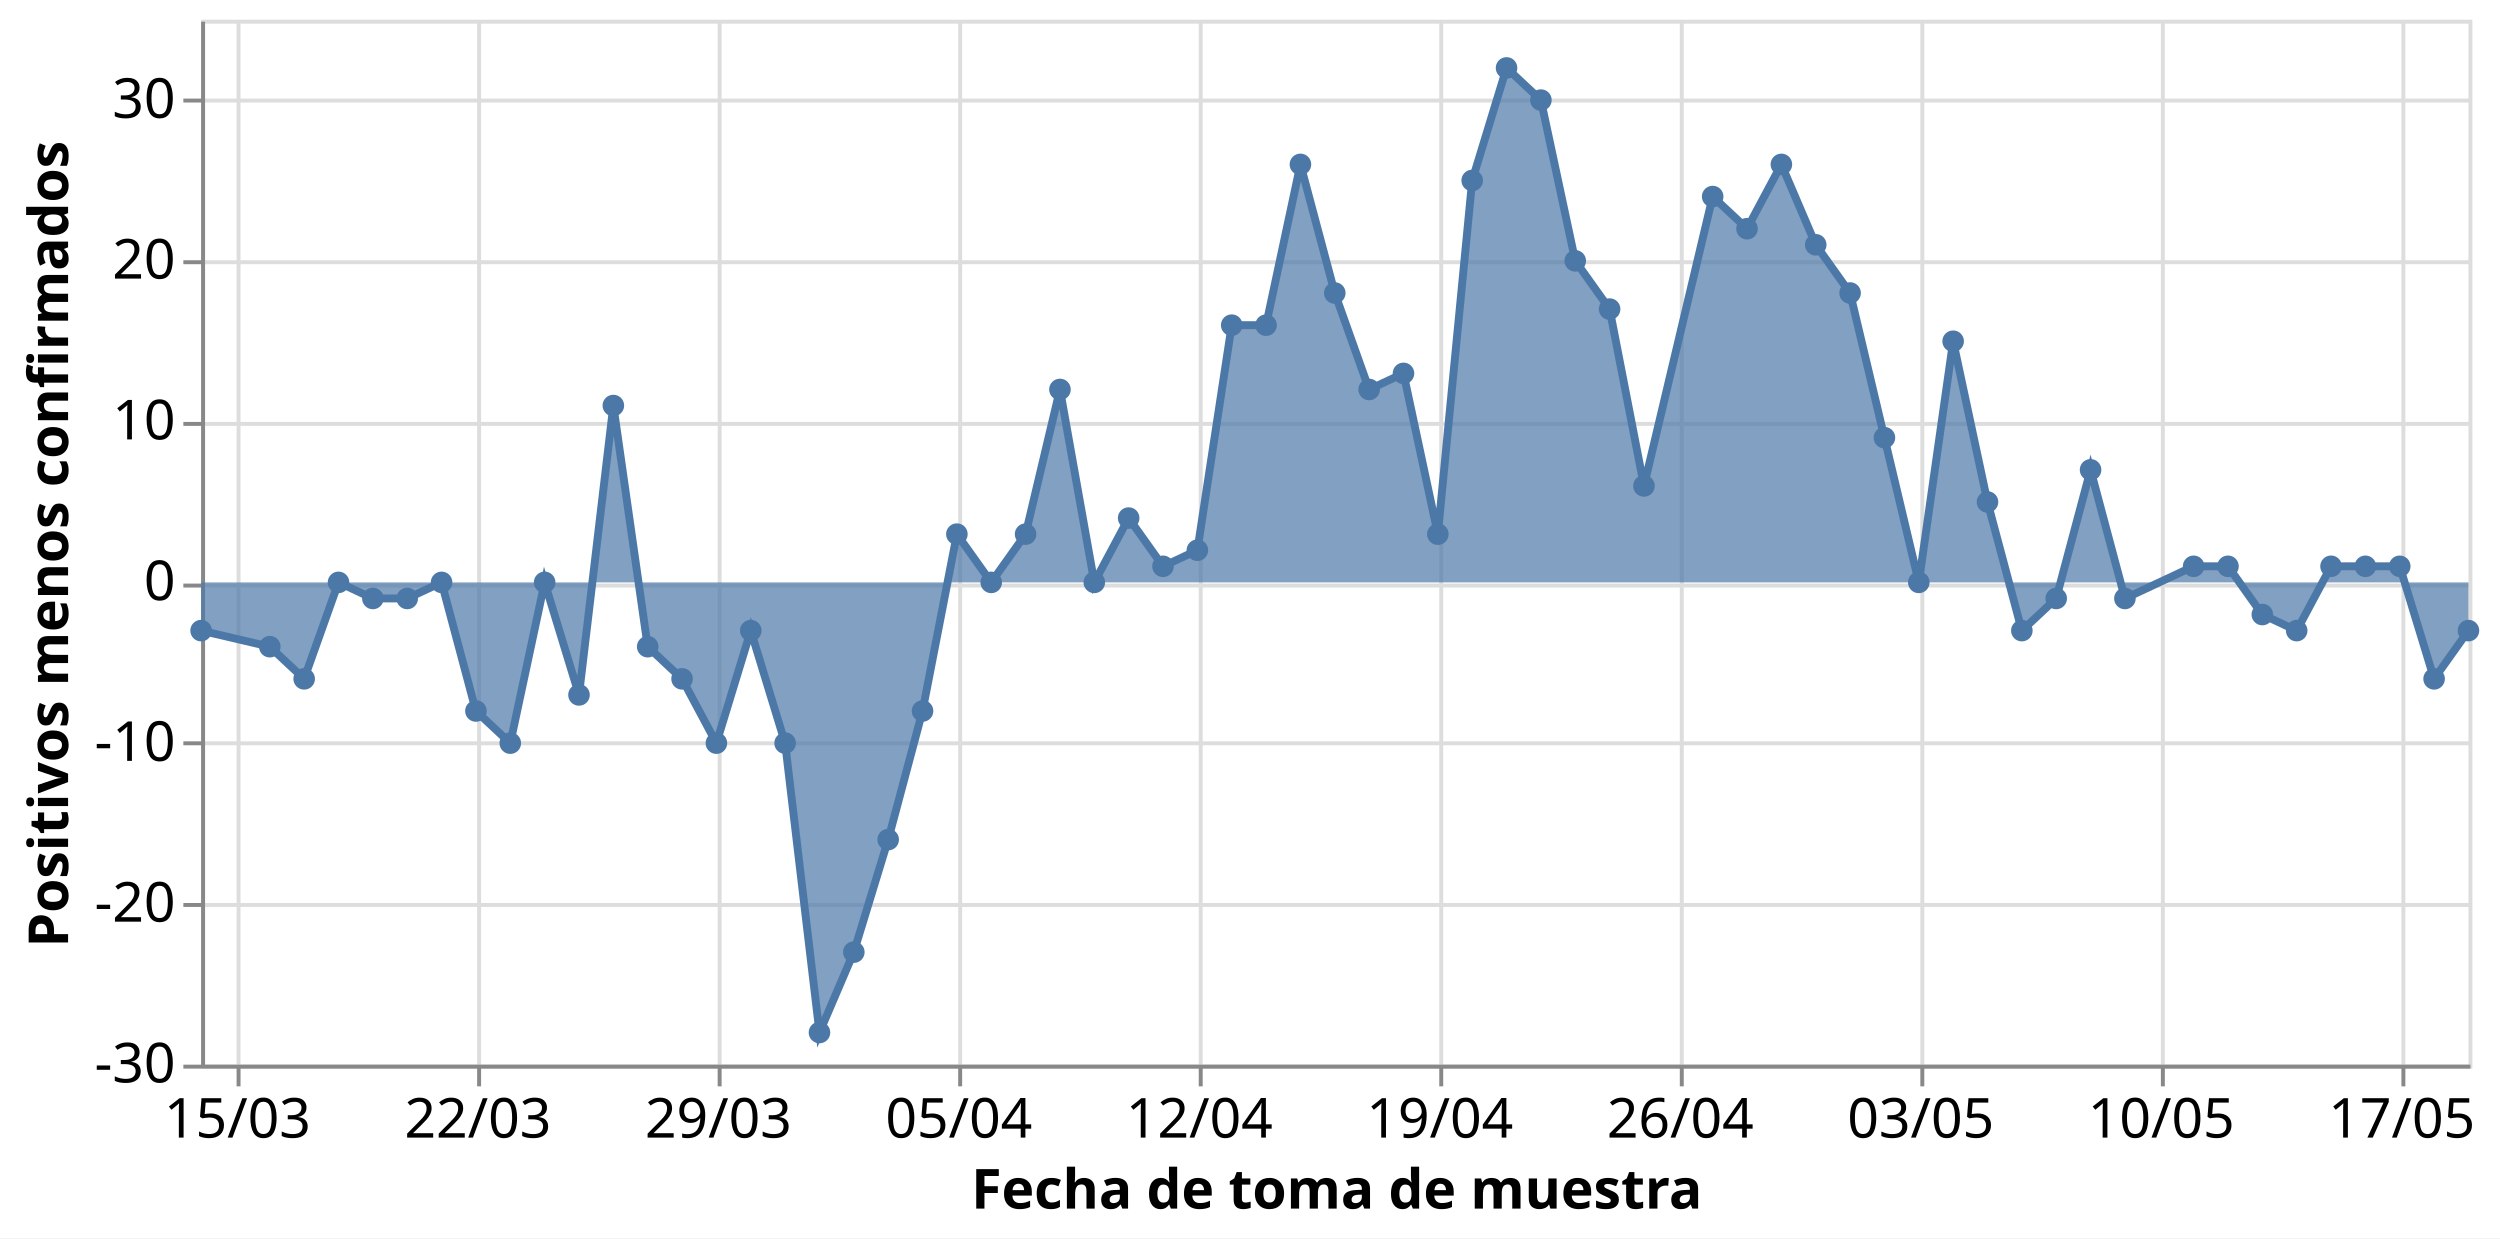
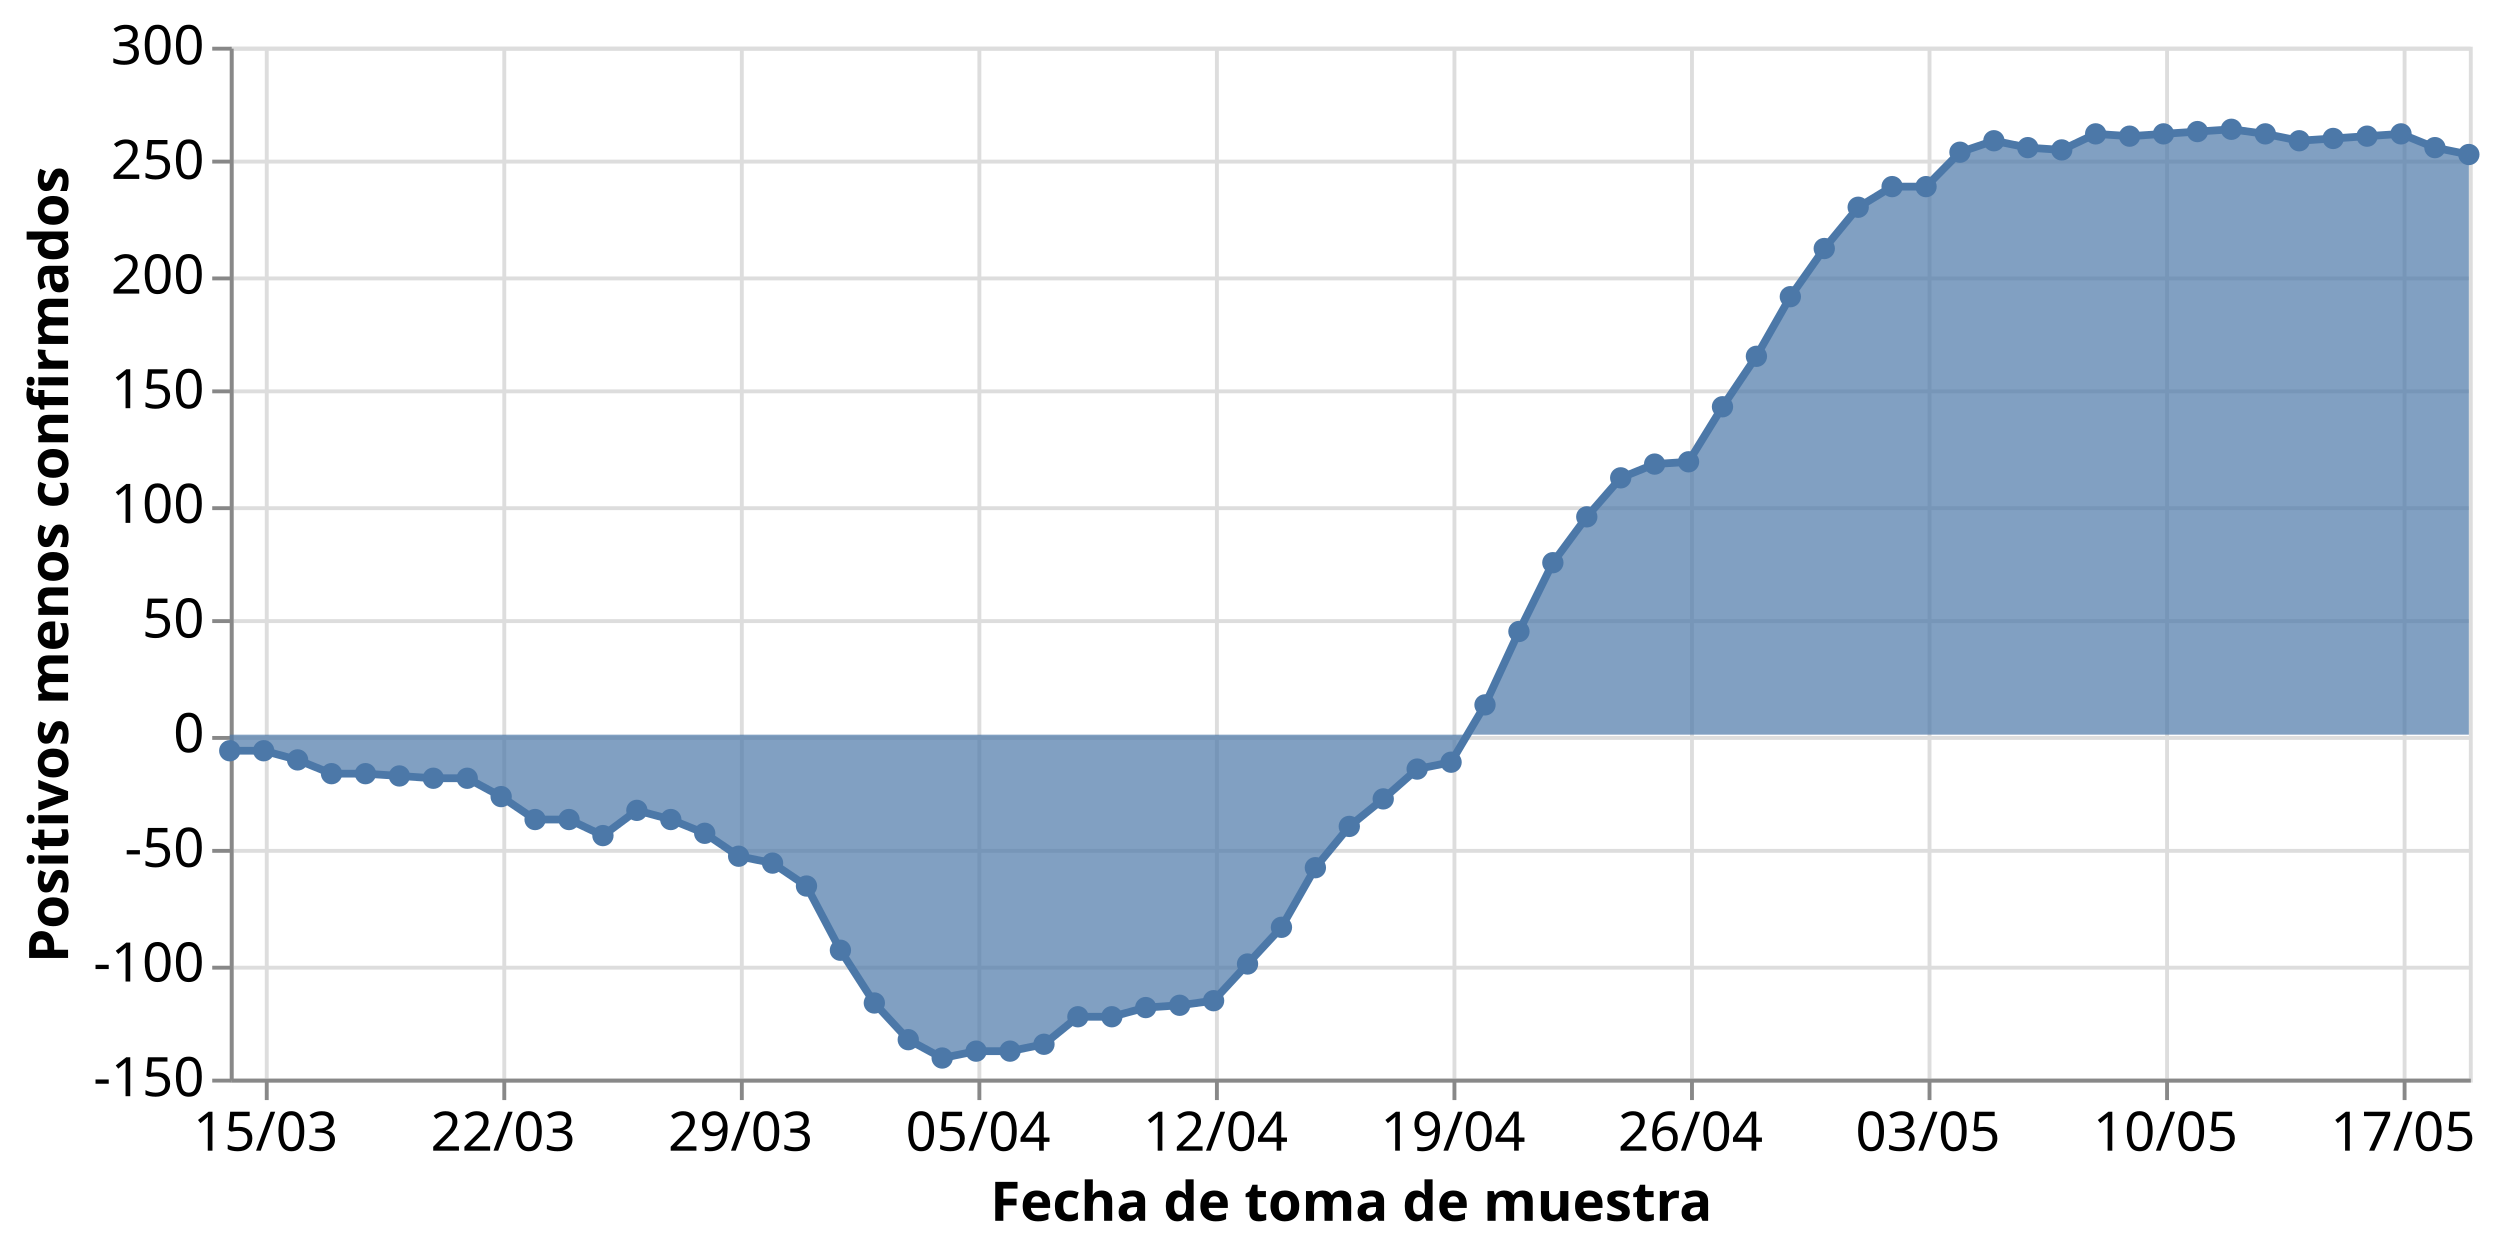
- <svg xmlns="http://www.w3.org/2000/svg" class="marks" width="634" height="314" viewBox="0 0 634 314" version="1.1">
-   <rect width="634" height="314" style="fill: white;" />
-   <g transform="translate(51,5)">
+ <svg xmlns="http://www.w3.org/2000/svg" class="marks" width="642" height="321" viewBox="0 0 642 321" version="1.1">
+   <rect width="642" height="321" style="fill: white;" />
+   <g transform="translate(59,12)">
    <g class="mark-group role-frame root">
      <g transform="translate(0,0)">
        <path class="background" d="M0.5,0.5h575v265h-575Z" style="fill: none; stroke: #ddd;" />
        <g>
          <g class="mark-group role-axis">
            <g transform="translate(0.5,265.5)">
              <path class="background" d="M0,0h0v0h0Z" style="pointer-events: none; fill: none;" />
              <g>
                <g class="mark-rule role-axis-grid" style="pointer-events: none;">
                  <line transform="translate(9,-265)" x2="0" y2="265" style="fill: none; stroke: #ddd; stroke-width: 1; opacity: 1;" />
                  <line transform="translate(70,-265)" x2="0" y2="265" style="fill: none; stroke: #ddd; stroke-width: 1; opacity: 1;" />
                  <line transform="translate(131,-265)" x2="0" y2="265" style="fill: none; stroke: #ddd; stroke-width: 1; opacity: 1;" />
                  <line transform="translate(192,-265)" x2="0" y2="265" style="fill: none; stroke: #ddd; stroke-width: 1; opacity: 1;" />
                  <line transform="translate(253,-265)" x2="0" y2="265" style="fill: none; stroke: #ddd; stroke-width: 1; opacity: 1;" />
                  <line transform="translate(314,-265)" x2="0" y2="265" style="fill: none; stroke: #ddd; stroke-width: 1; opacity: 1;" />
                  <line transform="translate(375,-265)" x2="0" y2="265" style="fill: none; stroke: #ddd; stroke-width: 1; opacity: 1;" />
                  <line transform="translate(436,-265)" x2="0" y2="265" style="fill: none; stroke: #ddd; stroke-width: 1; opacity: 1;" />
                  <line transform="translate(497,-265)" x2="0" y2="265" style="fill: none; stroke: #ddd; stroke-width: 1; opacity: 1;" />
                  <line transform="translate(558,-265)" x2="0" y2="265" style="fill: none; stroke: #ddd; stroke-width: 1; opacity: 1;" />
                </g>
              </g>
              <path class="foreground" d="" style="pointer-events: none; display: none; fill: none;" />
            </g>
          </g>
          <g class="mark-group role-axis">
            <g transform="translate(0.5,0.5)">
              <path class="background" d="M0,0h0v0h0Z" style="pointer-events: none; fill: none;" />
              <g>
                <g class="mark-rule role-axis-grid" style="pointer-events: none;">
                  <line transform="translate(0,265)" x2="575" y2="0" style="fill: none; stroke: #ddd; stroke-width: 1; opacity: 1;" />
-                   <line transform="translate(0,224)" x2="575" y2="0" style="fill: none; stroke: #ddd; stroke-width: 1; opacity: 1;" />
-                   <line transform="translate(0,183)" x2="575" y2="0" style="fill: none; stroke: #ddd; stroke-width: 1; opacity: 1;" />
-                   <line transform="translate(0,143)" x2="575" y2="0" style="fill: none; stroke: #ddd; stroke-width: 1; opacity: 1;" />
-                   <line transform="translate(0,102)" x2="575" y2="0" style="fill: none; stroke: #ddd; stroke-width: 1; opacity: 1;" />
-                   <line transform="translate(0,61)" x2="575" y2="0" style="fill: none; stroke: #ddd; stroke-width: 1; opacity: 1;" />
-                   <line transform="translate(0,20)" x2="575" y2="0" style="fill: none; stroke: #ddd; stroke-width: 1; opacity: 1;" />
+                   <line transform="translate(0,236)" x2="575" y2="0" style="fill: none; stroke: #ddd; stroke-width: 1; opacity: 1;" />
+                   <line transform="translate(0,206)" x2="575" y2="0" style="fill: none; stroke: #ddd; stroke-width: 1; opacity: 1;" />
+                   <line transform="translate(0,177)" x2="575" y2="0" style="fill: none; stroke: #ddd; stroke-width: 1; opacity: 1;" />
+                   <line transform="translate(0,147)" x2="575" y2="0" style="fill: none; stroke: #ddd; stroke-width: 1; opacity: 1;" />
+                   <line transform="translate(0,118)" x2="575" y2="0" style="fill: none; stroke: #ddd; stroke-width: 1; opacity: 1;" />
+                   <line transform="translate(0,88)" x2="575" y2="0" style="fill: none; stroke: #ddd; stroke-width: 1; opacity: 1;" />
+                   <line transform="translate(0,59)" x2="575" y2="0" style="fill: none; stroke: #ddd; stroke-width: 1; opacity: 1;" />
+                   <line transform="translate(0,29)" x2="575" y2="0" style="fill: none; stroke: #ddd; stroke-width: 1; opacity: 1;" />
+                   <line transform="translate(0,0)" x2="575" y2="0" style="fill: none; stroke: #ddd; stroke-width: 1; opacity: 1;" />
                </g>
              </g>
              <path class="foreground" d="" style="pointer-events: none; display: none; fill: none;" />
            </g>
          </g>
          <g class="mark-group role-axis">
            <g transform="translate(0.5,265.5)">
              <path class="background" d="M0,0h0v0h0Z" style="pointer-events: none; fill: none;" />
              <g>
                <g class="mark-rule role-axis-tick" style="pointer-events: none;">
                  <line transform="translate(9,0)" x2="0" y2="5" style="fill: none; stroke: #888; stroke-width: 1; opacity: 1;" />
                  <line transform="translate(70,0)" x2="0" y2="5" style="fill: none; stroke: #888; stroke-width: 1; opacity: 1;" />
                  <line transform="translate(131,0)" x2="0" y2="5" style="fill: none; stroke: #888; stroke-width: 1; opacity: 1;" />
                  <line transform="translate(192,0)" x2="0" y2="5" style="fill: none; stroke: #888; stroke-width: 1; opacity: 1;" />
                  <line transform="translate(253,0)" x2="0" y2="5" style="fill: none; stroke: #888; stroke-width: 1; opacity: 1;" />
                  <line transform="translate(314,0)" x2="0" y2="5" style="fill: none; stroke: #888; stroke-width: 1; opacity: 1;" />
                  <line transform="translate(375,0)" x2="0" y2="5" style="fill: none; stroke: #888; stroke-width: 1; opacity: 1;" />
                  <line transform="translate(436,0)" x2="0" y2="5" style="fill: none; stroke: #888; stroke-width: 1; opacity: 1;" />
                  <line transform="translate(497,0)" x2="0" y2="5" style="fill: none; stroke: #888; stroke-width: 1; opacity: 1;" />
                  <line transform="translate(558,0)" x2="0" y2="5" style="fill: none; stroke: #888; stroke-width: 1; opacity: 1;" />
                </g>
                <g class="mark-text role-axis-label" style="pointer-events: none;">
                  <text text-anchor="middle" transform="translate(8.712121,18)" style="font-family: sans-serif; font-size: 14px; fill: #000; opacity: 1;">15/03</text>
                  <text text-anchor="middle" transform="translate(69.69697,18)" style="font-family: sans-serif; font-size: 14px; fill: #000; opacity: 1;">22/03</text>
                  <text text-anchor="middle" transform="translate(130.6818,18)" style="font-family: sans-serif; font-size: 14px; fill: #000; opacity: 1;">29/03</text>
                  <text text-anchor="middle" transform="translate(191.6667,18)" style="font-family: sans-serif; font-size: 14px; fill: #000; opacity: 1;">05/04</text>
                  <text text-anchor="middle" transform="translate(252.6515,18)" style="font-family: sans-serif; font-size: 14px; fill: #000; opacity: 1;">12/04</text>
                  <text text-anchor="middle" transform="translate(313.6364,18)" style="font-family: sans-serif; font-size: 14px; fill: #000; opacity: 1;">19/04</text>
                  <text text-anchor="middle" transform="translate(374.6212,18)" style="font-family: sans-serif; font-size: 14px; fill: #000; opacity: 1;">26/04</text>
                  <text text-anchor="middle" transform="translate(435.6061,18)" style="font-family: sans-serif; font-size: 14px; fill: #000; opacity: 1;">03/05</text>
                  <text text-anchor="middle" transform="translate(496.5909,18)" style="font-family: sans-serif; font-size: 14px; fill: #000; opacity: 1;">10/05</text>
                  <text text-anchor="middle" transform="translate(557.5758,18)" style="font-family: sans-serif; font-size: 14px; fill: #000; opacity: 1;">17/05</text>
                </g>
                <g class="mark-rule role-axis-domain" style="pointer-events: none;">
                  <line transform="translate(0,0)" x2="575" y2="0" style="fill: none; stroke: #888; stroke-width: 1; opacity: 1;" />
                </g>
                <g class="mark-text role-axis-title" style="pointer-events: none;">
                  <text text-anchor="middle" transform="translate(287.5,36)" style="font-family: sans-serif; font-size: 14px; font-weight: bold; fill: #000; opacity: 1;">Fecha de toma de muestra</text>
                </g>
              </g>
              <path class="foreground" d="" style="pointer-events: none; display: none; fill: none;" />
            </g>
          </g>
          <g class="mark-group role-axis">
            <g transform="translate(0.5,0.5)">
              <path class="background" d="M0,0h0v0h0Z" style="pointer-events: none; fill: none;" />
              <g>
                <g class="mark-rule role-axis-tick" style="pointer-events: none;">
                  <line transform="translate(0,265)" x2="-5" y2="0" style="fill: none; stroke: #888; stroke-width: 1; opacity: 1;" />
-                   <line transform="translate(0,224)" x2="-5" y2="0" style="fill: none; stroke: #888; stroke-width: 1; opacity: 1;" />
-                   <line transform="translate(0,183)" x2="-5" y2="0" style="fill: none; stroke: #888; stroke-width: 1; opacity: 1;" />
-                   <line transform="translate(0,143)" x2="-5" y2="0" style="fill: none; stroke: #888; stroke-width: 1; opacity: 1;" />
-                   <line transform="translate(0,102)" x2="-5" y2="0" style="fill: none; stroke: #888; stroke-width: 1; opacity: 1;" />
-                   <line transform="translate(0,61)" x2="-5" y2="0" style="fill: none; stroke: #888; stroke-width: 1; opacity: 1;" />
-                   <line transform="translate(0,20)" x2="-5" y2="0" style="fill: none; stroke: #888; stroke-width: 1; opacity: 1;" />
+                   <line transform="translate(0,236)" x2="-5" y2="0" style="fill: none; stroke: #888; stroke-width: 1; opacity: 1;" />
+                   <line transform="translate(0,206)" x2="-5" y2="0" style="fill: none; stroke: #888; stroke-width: 1; opacity: 1;" />
+                   <line transform="translate(0,177)" x2="-5" y2="0" style="fill: none; stroke: #888; stroke-width: 1; opacity: 1;" />
+                   <line transform="translate(0,147)" x2="-5" y2="0" style="fill: none; stroke: #888; stroke-width: 1; opacity: 1;" />
+                   <line transform="translate(0,118)" x2="-5" y2="0" style="fill: none; stroke: #888; stroke-width: 1; opacity: 1;" />
+                   <line transform="translate(0,88)" x2="-5" y2="0" style="fill: none; stroke: #888; stroke-width: 1; opacity: 1;" />
+                   <line transform="translate(0,59)" x2="-5" y2="0" style="fill: none; stroke: #888; stroke-width: 1; opacity: 1;" />
+                   <line transform="translate(0,29)" x2="-5" y2="0" style="fill: none; stroke: #888; stroke-width: 1; opacity: 1;" />
+                   <line transform="translate(0,0)" x2="-5" y2="0" style="fill: none; stroke: #888; stroke-width: 1; opacity: 1;" />
                </g>
                <g class="mark-text role-axis-label" style="pointer-events: none;">
-                   <text text-anchor="end" transform="translate(-7,269)" style="font-family: sans-serif; font-size: 14px; fill: #000; opacity: 1;">-30</text>
-                   <text text-anchor="end" transform="translate(-7,228.2308)" style="font-family: sans-serif; font-size: 14px; fill: #000; opacity: 1;">-20</text>
-                   <text text-anchor="end" transform="translate(-7,187.4615)" style="font-family: sans-serif; font-size: 14px; fill: #000; opacity: 1;">-10</text>
-                   <text text-anchor="end" transform="translate(-7,146.6923)" style="font-family: sans-serif; font-size: 14px; fill: #000; opacity: 1;">0</text>
-                   <text text-anchor="end" transform="translate(-7,105.9231)" style="font-family: sans-serif; font-size: 14px; fill: #000; opacity: 1;">10</text>
-                   <text text-anchor="end" transform="translate(-7,65.15385)" style="font-family: sans-serif; font-size: 14px; fill: #000; opacity: 1;">20</text>
-                   <text text-anchor="end" transform="translate(-7,24.38462)" style="font-family: sans-serif; font-size: 14px; fill: #000; opacity: 1;">30</text>
+                   <text text-anchor="end" transform="translate(-7,269)" style="font-family: sans-serif; font-size: 14px; fill: #000; opacity: 1;">-150</text>
+                   <text text-anchor="end" transform="translate(-7,239.5556)" style="font-family: sans-serif; font-size: 14px; fill: #000; opacity: 1;">-100</text>
+                   <text text-anchor="end" transform="translate(-7,210.1111)" style="font-family: sans-serif; font-size: 14px; fill: #000; opacity: 1;">-50</text>
+                   <text text-anchor="end" transform="translate(-7,180.6667)" style="font-family: sans-serif; font-size: 14px; fill: #000; opacity: 1;">0</text>
+                   <text text-anchor="end" transform="translate(-7,151.2222)" style="font-family: sans-serif; font-size: 14px; fill: #000; opacity: 1;">50</text>
+                   <text text-anchor="end" transform="translate(-7,121.7778)" style="font-family: sans-serif; font-size: 14px; fill: #000; opacity: 1;">100</text>
+                   <text text-anchor="end" transform="translate(-7,92.33333)" style="font-family: sans-serif; font-size: 14px; fill: #000; opacity: 1;">150</text>
+                   <text text-anchor="end" transform="translate(-7,62.88889)" style="font-family: sans-serif; font-size: 14px; fill: #000; opacity: 1;">200</text>
+                   <text text-anchor="end" transform="translate(-7,33.44444)" style="font-family: sans-serif; font-size: 14px; fill: #000; opacity: 1;">250</text>
+                   <text text-anchor="end" transform="translate(-7,4)" style="font-family: sans-serif; font-size: 14px; fill: #000; opacity: 1;">300</text>
                </g>
                <g class="mark-rule role-axis-domain" style="pointer-events: none;">
                  <line transform="translate(0,265)" x2="0" y2="-265" style="fill: none; stroke: #888; stroke-width: 1; opacity: 1;" />
                </g>
                <g class="mark-text role-axis-title" style="pointer-events: none;">
-                   <text text-anchor="middle" transform="translate(-31.23438,132.5) rotate(-90) translate(0,-3)" style="font-family: sans-serif; font-size: 14px; font-weight: bold; fill: #000; opacity: 1;">Positivos menos confirmados</text>
+                   <text text-anchor="middle" transform="translate(-39.02051,132.5) rotate(-90) translate(0,-3)" style="font-family: sans-serif; font-size: 14px; font-weight: bold; fill: #000; opacity: 1;">Positivos menos confirmados</text>
                </g>
              </g>
              <path class="foreground" d="" style="pointer-events: none; display: none; fill: none;" />
            </g>
          </g>
          <g class="mark-area role-mark layer_0_marks">
-             <path d="M0,154.923L17.424,159L26.136,167.154L34.848,142.692L43.561,146.769L52.273,146.769L60.985,142.692L69.697,175.308L78.409,183.462L87.121,142.692L95.833,171.231L104.545,97.846L113.258,159L121.97,167.154L130.682,183.462L139.394,154.923L148.106,183.462L156.818,256.846L165.53,236.462L174.242,207.923L182.955,175.308L191.667,130.462L200.379,142.692L209.091,130.462L217.803,93.769L226.515,142.692L235.227,126.385L243.939,138.615L252.652,134.538L261.364,77.462L270.076,77.462L278.788,36.692L287.5,69.308L296.212,93.769L304.924,89.692L313.636,130.462L322.348,40.769L331.061,12.231L339.773,20.385L348.485,61.154L357.197,73.385L365.909,118.231L383.333,44.846L392.045,53L400.758,36.692L409.47,57.077L418.182,69.308L426.894,106L435.606,142.692L444.318,81.538L453.03,122.308L461.742,154.923L470.455,146.769L479.167,114.154L487.879,146.769L505.303,138.615L514.015,138.615L522.727,150.846L531.439,154.923L540.152,138.615L548.864,138.615L557.576,138.615L566.288,167.154L575,154.923L575,142.692L566.288,142.692L557.576,142.692L548.864,142.692L540.152,142.692L531.439,142.692L522.727,142.692L514.015,142.692L505.303,142.692L487.879,142.692L479.167,142.692L470.455,142.692L461.742,142.692L453.03,142.692L444.318,142.692L435.606,142.692L426.894,142.692L418.182,142.692L409.47,142.692L400.758,142.692L392.045,142.692L383.333,142.692L365.909,142.692L357.197,142.692L348.485,142.692L339.773,142.692L331.061,142.692L322.348,142.692L313.636,142.692L304.924,142.692L296.212,142.692L287.5,142.692L278.788,142.692L270.076,142.692L261.364,142.692L252.652,142.692L243.939,142.692L235.227,142.692L226.515,142.692L217.803,142.692L209.091,142.692L200.379,142.692L191.667,142.692L182.955,142.692L174.242,142.692L165.53,142.692L156.818,142.692L148.106,142.692L139.394,142.692L130.682,142.692L121.97,142.692L113.258,142.692L104.545,142.692L95.833,142.692L87.121,142.692L78.409,142.692L69.697,142.692L60.985,142.692L52.273,142.692L43.561,142.692L34.848,142.692L26.136,142.692L17.424,142.692L0,142.692Z" style="fill: #4c78a8; opacity: 0.7;" />
+             <path d="M0,180.789L8.712,180.789L17.424,183.144L26.136,186.678L34.848,186.678L43.561,187.267L52.273,187.856L60.985,187.856L69.697,192.567L78.409,198.456L87.121,198.456L95.833,202.578L104.545,196.1L113.258,198.456L121.97,201.989L130.682,207.878L139.394,209.644L148.106,215.533L156.818,232.022L165.53,245.567L174.242,254.989L182.955,259.7L191.667,257.933L200.379,257.933L209.091,256.167L217.803,249.1L226.515,249.1L235.227,246.744L243.939,246.156L252.652,244.978L261.364,235.556L270.076,226.133L278.788,210.822L287.5,200.222L296.212,193.156L304.924,185.5L313.636,183.733L322.348,169.011L331.061,150.167L339.773,132.5L348.485,120.722L357.197,110.711L365.909,107.178L374.621,106.589L383.333,92.456L392.045,79.5L400.758,64.189L409.47,51.822L418.182,41.222L426.894,35.922L435.606,35.922L444.318,27.089L453.03,24.144L461.742,25.911L470.455,26.5L479.167,22.378L487.879,22.967L496.591,22.378L505.303,21.789L514.015,21.2L522.727,22.378L531.439,24.144L540.152,23.556L548.864,22.967L557.576,22.378L566.288,25.911L575,27.678L575,176.667L566.288,176.667L557.576,176.667L548.864,176.667L540.152,176.667L531.439,176.667L522.727,176.667L514.015,176.667L505.303,176.667L496.591,176.667L487.879,176.667L479.167,176.667L470.455,176.667L461.742,176.667L453.03,176.667L444.318,176.667L435.606,176.667L426.894,176.667L418.182,176.667L409.47,176.667L400.758,176.667L392.045,176.667L383.333,176.667L374.621,176.667L365.909,176.667L357.197,176.667L348.485,176.667L339.773,176.667L331.061,176.667L322.348,176.667L313.636,176.667L304.924,176.667L296.212,176.667L287.5,176.667L278.788,176.667L270.076,176.667L261.364,176.667L252.652,176.667L243.939,176.667L235.227,176.667L226.515,176.667L217.803,176.667L209.091,176.667L200.379,176.667L191.667,176.667L182.955,176.667L174.242,176.667L165.53,176.667L156.818,176.667L148.106,176.667L139.394,176.667L130.682,176.667L121.97,176.667L113.258,176.667L104.545,176.667L95.833,176.667L87.121,176.667L78.409,176.667L69.697,176.667L60.985,176.667L52.273,176.667L43.561,176.667L34.848,176.667L26.136,176.667L17.424,176.667L8.712,176.667L0,176.667Z" style="fill: #4c78a8; opacity: 0.7;" />
          </g>
          <g class="mark-line role-mark layer_1_marks">
-             <path d="M0,154.923L17.424,159L26.136,167.154L34.848,142.692L43.561,146.769L52.273,146.769L60.985,142.692L69.697,175.308L78.409,183.462L87.121,142.692L95.833,171.231L104.545,97.846L113.258,159L121.97,167.154L130.682,183.462L139.394,154.923L148.106,183.462L156.818,256.846L165.53,236.462L174.242,207.923L182.955,175.308L191.667,130.462L200.379,142.692L209.091,130.462L217.803,93.769L226.515,142.692L235.227,126.385L243.939,138.615L252.652,134.538L261.364,77.462L270.076,77.462L278.788,36.692L287.5,69.308L296.212,93.769L304.924,89.692L313.636,130.462L322.348,40.769L331.061,12.231L339.773,20.385L348.485,61.154L357.197,73.385L365.909,118.231L383.333,44.846L392.045,53L400.758,36.692L409.47,57.077L418.182,69.308L426.894,106L435.606,142.692L444.318,81.538L453.03,122.308L461.742,154.923L470.455,146.769L479.167,114.154L487.879,146.769L505.303,138.615L514.015,138.615L522.727,150.846L531.439,154.923L540.152,138.615L548.864,138.615L557.576,138.615L566.288,167.154L575,154.923" style="fill: none; stroke: #4c78a8; stroke-width: 2;" />
+             <path d="M0,180.789L8.712,180.789L17.424,183.144L26.136,186.678L34.848,186.678L43.561,187.267L52.273,187.856L60.985,187.856L69.697,192.567L78.409,198.456L87.121,198.456L95.833,202.578L104.545,196.1L113.258,198.456L121.97,201.989L130.682,207.878L139.394,209.644L148.106,215.533L156.818,232.022L165.53,245.567L174.242,254.989L182.955,259.7L191.667,257.933L200.379,257.933L209.091,256.167L217.803,249.1L226.515,249.1L235.227,246.744L243.939,246.156L252.652,244.978L261.364,235.556L270.076,226.133L278.788,210.822L287.5,200.222L296.212,193.156L304.924,185.5L313.636,183.733L322.348,169.011L331.061,150.167L339.773,132.5L348.485,120.722L357.197,110.711L365.909,107.178L374.621,106.589L383.333,92.456L392.045,79.5L400.758,64.189L409.47,51.822L418.182,41.222L426.894,35.922L435.606,35.922L444.318,27.089L453.03,24.144L461.742,25.911L470.455,26.5L479.167,22.378L487.879,22.967L496.591,22.378L505.303,21.789L514.015,21.2L522.727,22.378L531.439,24.144L540.152,23.556L548.864,22.967L557.576,22.378L566.288,25.911L575,27.678" style="fill: none; stroke: #4c78a8; stroke-width: 2;" />
          </g>
          <g class="mark-symbol role-mark layer_2_marks">
-             <path transform="translate(0,154.9231)" d="M2.739,0A2.739,2.739,0,1,1,-2.739,0A2.739,2.739,0,1,1,2.739,0" style="fill: #4c78a8; stroke-width: 2; opacity: 1;" />
-             <path transform="translate(17.42424,159)" d="M2.739,0A2.739,2.739,0,1,1,-2.739,0A2.739,2.739,0,1,1,2.739,0" style="fill: #4c78a8; stroke-width: 2; opacity: 1;" />
-             <path transform="translate(26.13636,167.1538)" d="M2.739,0A2.739,2.739,0,1,1,-2.739,0A2.739,2.739,0,1,1,2.739,0" style="fill: #4c78a8; stroke-width: 2; opacity: 1;" />
-             <path transform="translate(34.84848,142.6923)" d="M2.739,0A2.739,2.739,0,1,1,-2.739,0A2.739,2.739,0,1,1,2.739,0" style="fill: #4c78a8; stroke-width: 2; opacity: 1;" />
-             <path transform="translate(43.56061,146.7692)" d="M2.739,0A2.739,2.739,0,1,1,-2.739,0A2.739,2.739,0,1,1,2.739,0" style="fill: #4c78a8; stroke-width: 2; opacity: 1;" />
-             <path transform="translate(52.27273,146.7692)" d="M2.739,0A2.739,2.739,0,1,1,-2.739,0A2.739,2.739,0,1,1,2.739,0" style="fill: #4c78a8; stroke-width: 2; opacity: 1;" />
-             <path transform="translate(60.98485,142.6923)" d="M2.739,0A2.739,2.739,0,1,1,-2.739,0A2.739,2.739,0,1,1,2.739,0" style="fill: #4c78a8; stroke-width: 2; opacity: 1;" />
-             <path transform="translate(69.69697,175.3077)" d="M2.739,0A2.739,2.739,0,1,1,-2.739,0A2.739,2.739,0,1,1,2.739,0" style="fill: #4c78a8; stroke-width: 2; opacity: 1;" />
-             <path transform="translate(78.40909,183.4615)" d="M2.739,0A2.739,2.739,0,1,1,-2.739,0A2.739,2.739,0,1,1,2.739,0" style="fill: #4c78a8; stroke-width: 2; opacity: 1;" />
-             <path transform="translate(87.12121,142.6923)" d="M2.739,0A2.739,2.739,0,1,1,-2.739,0A2.739,2.739,0,1,1,2.739,0" style="fill: #4c78a8; stroke-width: 2; opacity: 1;" />
-             <path transform="translate(95.83333,171.2308)" d="M2.739,0A2.739,2.739,0,1,1,-2.739,0A2.739,2.739,0,1,1,2.739,0" style="fill: #4c78a8; stroke-width: 2; opacity: 1;" />
-             <path transform="translate(104.5455,97.84615)" d="M2.739,0A2.739,2.739,0,1,1,-2.739,0A2.739,2.739,0,1,1,2.739,0" style="fill: #4c78a8; stroke-width: 2; opacity: 1;" />
-             <path transform="translate(113.2576,159)" d="M2.739,0A2.739,2.739,0,1,1,-2.739,0A2.739,2.739,0,1,1,2.739,0" style="fill: #4c78a8; stroke-width: 2; opacity: 1;" />
-             <path transform="translate(121.9697,167.1538)" d="M2.739,0A2.739,2.739,0,1,1,-2.739,0A2.739,2.739,0,1,1,2.739,0" style="fill: #4c78a8; stroke-width: 2; opacity: 1;" />
-             <path transform="translate(130.6818,183.4615)" d="M2.739,0A2.739,2.739,0,1,1,-2.739,0A2.739,2.739,0,1,1,2.739,0" style="fill: #4c78a8; stroke-width: 2; opacity: 1;" />
-             <path transform="translate(139.3939,154.9231)" d="M2.739,0A2.739,2.739,0,1,1,-2.739,0A2.739,2.739,0,1,1,2.739,0" style="fill: #4c78a8; stroke-width: 2; opacity: 1;" />
-             <path transform="translate(148.1061,183.4615)" d="M2.739,0A2.739,2.739,0,1,1,-2.739,0A2.739,2.739,0,1,1,2.739,0" style="fill: #4c78a8; stroke-width: 2; opacity: 1;" />
-             <path transform="translate(156.8182,256.8462)" d="M2.739,0A2.739,2.739,0,1,1,-2.739,0A2.739,2.739,0,1,1,2.739,0" style="fill: #4c78a8; stroke-width: 2; opacity: 1;" />
-             <path transform="translate(165.5303,236.4615)" d="M2.739,0A2.739,2.739,0,1,1,-2.739,0A2.739,2.739,0,1,1,2.739,0" style="fill: #4c78a8; stroke-width: 2; opacity: 1;" />
-             <path transform="translate(174.2424,207.9231)" d="M2.739,0A2.739,2.739,0,1,1,-2.739,0A2.739,2.739,0,1,1,2.739,0" style="fill: #4c78a8; stroke-width: 2; opacity: 1;" />
-             <path transform="translate(182.9545,175.3077)" d="M2.739,0A2.739,2.739,0,1,1,-2.739,0A2.739,2.739,0,1,1,2.739,0" style="fill: #4c78a8; stroke-width: 2; opacity: 1;" />
-             <path transform="translate(191.6667,130.4615)" d="M2.739,0A2.739,2.739,0,1,1,-2.739,0A2.739,2.739,0,1,1,2.739,0" style="fill: #4c78a8; stroke-width: 2; opacity: 1;" />
-             <path transform="translate(200.3788,142.6923)" d="M2.739,0A2.739,2.739,0,1,1,-2.739,0A2.739,2.739,0,1,1,2.739,0" style="fill: #4c78a8; stroke-width: 2; opacity: 1;" />
-             <path transform="translate(209.0909,130.4615)" d="M2.739,0A2.739,2.739,0,1,1,-2.739,0A2.739,2.739,0,1,1,2.739,0" style="fill: #4c78a8; stroke-width: 2; opacity: 1;" />
-             <path transform="translate(217.803,93.76923)" d="M2.739,0A2.739,2.739,0,1,1,-2.739,0A2.739,2.739,0,1,1,2.739,0" style="fill: #4c78a8; stroke-width: 2; opacity: 1;" />
-             <path transform="translate(226.5152,142.6923)" d="M2.739,0A2.739,2.739,0,1,1,-2.739,0A2.739,2.739,0,1,1,2.739,0" style="fill: #4c78a8; stroke-width: 2; opacity: 1;" />
-             <path transform="translate(235.2273,126.3846)" d="M2.739,0A2.739,2.739,0,1,1,-2.739,0A2.739,2.739,0,1,1,2.739,0" style="fill: #4c78a8; stroke-width: 2; opacity: 1;" />
-             <path transform="translate(243.9394,138.6154)" d="M2.739,0A2.739,2.739,0,1,1,-2.739,0A2.739,2.739,0,1,1,2.739,0" style="fill: #4c78a8; stroke-width: 2; opacity: 1;" />
-             <path transform="translate(252.6515,134.5385)" d="M2.739,0A2.739,2.739,0,1,1,-2.739,0A2.739,2.739,0,1,1,2.739,0" style="fill: #4c78a8; stroke-width: 2; opacity: 1;" />
-             <path transform="translate(261.3636,77.46154)" d="M2.739,0A2.739,2.739,0,1,1,-2.739,0A2.739,2.739,0,1,1,2.739,0" style="fill: #4c78a8; stroke-width: 2; opacity: 1;" />
-             <path transform="translate(270.0758,77.46154)" d="M2.739,0A2.739,2.739,0,1,1,-2.739,0A2.739,2.739,0,1,1,2.739,0" style="fill: #4c78a8; stroke-width: 2; opacity: 1;" />
-             <path transform="translate(278.7879,36.69231)" d="M2.739,0A2.739,2.739,0,1,1,-2.739,0A2.739,2.739,0,1,1,2.739,0" style="fill: #4c78a8; stroke-width: 2; opacity: 1;" />
-             <path transform="translate(287.5,69.30769)" d="M2.739,0A2.739,2.739,0,1,1,-2.739,0A2.739,2.739,0,1,1,2.739,0" style="fill: #4c78a8; stroke-width: 2; opacity: 1;" />
-             <path transform="translate(296.2121,93.76923)" d="M2.739,0A2.739,2.739,0,1,1,-2.739,0A2.739,2.739,0,1,1,2.739,0" style="fill: #4c78a8; stroke-width: 2; opacity: 1;" />
-             <path transform="translate(304.9242,89.69231)" d="M2.739,0A2.739,2.739,0,1,1,-2.739,0A2.739,2.739,0,1,1,2.739,0" style="fill: #4c78a8; stroke-width: 2; opacity: 1;" />
-             <path transform="translate(313.6364,130.4615)" d="M2.739,0A2.739,2.739,0,1,1,-2.739,0A2.739,2.739,0,1,1,2.739,0" style="fill: #4c78a8; stroke-width: 2; opacity: 1;" />
-             <path transform="translate(322.3485,40.76923)" d="M2.739,0A2.739,2.739,0,1,1,-2.739,0A2.739,2.739,0,1,1,2.739,0" style="fill: #4c78a8; stroke-width: 2; opacity: 1;" />
-             <path transform="translate(331.0606,12.23077)" d="M2.739,0A2.739,2.739,0,1,1,-2.739,0A2.739,2.739,0,1,1,2.739,0" style="fill: #4c78a8; stroke-width: 2; opacity: 1;" />
-             <path transform="translate(339.7727,20.38462)" d="M2.739,0A2.739,2.739,0,1,1,-2.739,0A2.739,2.739,0,1,1,2.739,0" style="fill: #4c78a8; stroke-width: 2; opacity: 1;" />
-             <path transform="translate(348.4848,61.15385)" d="M2.739,0A2.739,2.739,0,1,1,-2.739,0A2.739,2.739,0,1,1,2.739,0" style="fill: #4c78a8; stroke-width: 2; opacity: 1;" />
-             <path transform="translate(357.197,73.38462)" d="M2.739,0A2.739,2.739,0,1,1,-2.739,0A2.739,2.739,0,1,1,2.739,0" style="fill: #4c78a8; stroke-width: 2; opacity: 1;" />
-             <path transform="translate(365.9091,118.2308)" d="M2.739,0A2.739,2.739,0,1,1,-2.739,0A2.739,2.739,0,1,1,2.739,0" style="fill: #4c78a8; stroke-width: 2; opacity: 1;" />
-             <path transform="translate(383.3333,44.84615)" d="M2.739,0A2.739,2.739,0,1,1,-2.739,0A2.739,2.739,0,1,1,2.739,0" style="fill: #4c78a8; stroke-width: 2; opacity: 1;" />
-             <path transform="translate(392.0455,53)" d="M2.739,0A2.739,2.739,0,1,1,-2.739,0A2.739,2.739,0,1,1,2.739,0" style="fill: #4c78a8; stroke-width: 2; opacity: 1;" />
-             <path transform="translate(400.7576,36.69231)" d="M2.739,0A2.739,2.739,0,1,1,-2.739,0A2.739,2.739,0,1,1,2.739,0" style="fill: #4c78a8; stroke-width: 2; opacity: 1;" />
-             <path transform="translate(409.4697,57.07692)" d="M2.739,0A2.739,2.739,0,1,1,-2.739,0A2.739,2.739,0,1,1,2.739,0" style="fill: #4c78a8; stroke-width: 2; opacity: 1;" />
-             <path transform="translate(418.1818,69.30769)" d="M2.739,0A2.739,2.739,0,1,1,-2.739,0A2.739,2.739,0,1,1,2.739,0" style="fill: #4c78a8; stroke-width: 2; opacity: 1;" />
-             <path transform="translate(426.8939,106)" d="M2.739,0A2.739,2.739,0,1,1,-2.739,0A2.739,2.739,0,1,1,2.739,0" style="fill: #4c78a8; stroke-width: 2; opacity: 1;" />
-             <path transform="translate(435.6061,142.6923)" d="M2.739,0A2.739,2.739,0,1,1,-2.739,0A2.739,2.739,0,1,1,2.739,0" style="fill: #4c78a8; stroke-width: 2; opacity: 1;" />
-             <path transform="translate(444.3182,81.53846)" d="M2.739,0A2.739,2.739,0,1,1,-2.739,0A2.739,2.739,0,1,1,2.739,0" style="fill: #4c78a8; stroke-width: 2; opacity: 1;" />
-             <path transform="translate(453.0303,122.3077)" d="M2.739,0A2.739,2.739,0,1,1,-2.739,0A2.739,2.739,0,1,1,2.739,0" style="fill: #4c78a8; stroke-width: 2; opacity: 1;" />
-             <path transform="translate(461.7424,154.9231)" d="M2.739,0A2.739,2.739,0,1,1,-2.739,0A2.739,2.739,0,1,1,2.739,0" style="fill: #4c78a8; stroke-width: 2; opacity: 1;" />
-             <path transform="translate(470.4545,146.7692)" d="M2.739,0A2.739,2.739,0,1,1,-2.739,0A2.739,2.739,0,1,1,2.739,0" style="fill: #4c78a8; stroke-width: 2; opacity: 1;" />
-             <path transform="translate(479.1667,114.1538)" d="M2.739,0A2.739,2.739,0,1,1,-2.739,0A2.739,2.739,0,1,1,2.739,0" style="fill: #4c78a8; stroke-width: 2; opacity: 1;" />
-             <path transform="translate(487.8788,146.7692)" d="M2.739,0A2.739,2.739,0,1,1,-2.739,0A2.739,2.739,0,1,1,2.739,0" style="fill: #4c78a8; stroke-width: 2; opacity: 1;" />
-             <path transform="translate(505.303,138.6154)" d="M2.739,0A2.739,2.739,0,1,1,-2.739,0A2.739,2.739,0,1,1,2.739,0" style="fill: #4c78a8; stroke-width: 2; opacity: 1;" />
-             <path transform="translate(514.0152,138.6154)" d="M2.739,0A2.739,2.739,0,1,1,-2.739,0A2.739,2.739,0,1,1,2.739,0" style="fill: #4c78a8; stroke-width: 2; opacity: 1;" />
-             <path transform="translate(522.7273,150.8462)" d="M2.739,0A2.739,2.739,0,1,1,-2.739,0A2.739,2.739,0,1,1,2.739,0" style="fill: #4c78a8; stroke-width: 2; opacity: 1;" />
-             <path transform="translate(531.4394,154.9231)" d="M2.739,0A2.739,2.739,0,1,1,-2.739,0A2.739,2.739,0,1,1,2.739,0" style="fill: #4c78a8; stroke-width: 2; opacity: 1;" />
-             <path transform="translate(540.1515,138.6154)" d="M2.739,0A2.739,2.739,0,1,1,-2.739,0A2.739,2.739,0,1,1,2.739,0" style="fill: #4c78a8; stroke-width: 2; opacity: 1;" />
-             <path transform="translate(548.8636,138.6154)" d="M2.739,0A2.739,2.739,0,1,1,-2.739,0A2.739,2.739,0,1,1,2.739,0" style="fill: #4c78a8; stroke-width: 2; opacity: 1;" />
-             <path transform="translate(557.5758,138.6154)" d="M2.739,0A2.739,2.739,0,1,1,-2.739,0A2.739,2.739,0,1,1,2.739,0" style="fill: #4c78a8; stroke-width: 2; opacity: 1;" />
-             <path transform="translate(566.2879,167.1538)" d="M2.739,0A2.739,2.739,0,1,1,-2.739,0A2.739,2.739,0,1,1,2.739,0" style="fill: #4c78a8; stroke-width: 2; opacity: 1;" />
-             <path transform="translate(575,154.9231)" d="M2.739,0A2.739,2.739,0,1,1,-2.739,0A2.739,2.739,0,1,1,2.739,0" style="fill: #4c78a8; stroke-width: 2; opacity: 1;" />
+             <path transform="translate(0,180.7889)" d="M2.739,0A2.739,2.739,0,1,1,-2.739,0A2.739,2.739,0,1,1,2.739,0" style="fill: #4c78a8; stroke-width: 2; opacity: 1;" />
+             <path transform="translate(8.712121,180.7889)" d="M2.739,0A2.739,2.739,0,1,1,-2.739,0A2.739,2.739,0,1,1,2.739,0" style="fill: #4c78a8; stroke-width: 2; opacity: 1;" />
+             <path transform="translate(17.42424,183.1444)" d="M2.739,0A2.739,2.739,0,1,1,-2.739,0A2.739,2.739,0,1,1,2.739,0" style="fill: #4c78a8; stroke-width: 2; opacity: 1;" />
+             <path transform="translate(26.13636,186.6778)" d="M2.739,0A2.739,2.739,0,1,1,-2.739,0A2.739,2.739,0,1,1,2.739,0" style="fill: #4c78a8; stroke-width: 2; opacity: 1;" />
+             <path transform="translate(34.84848,186.6778)" d="M2.739,0A2.739,2.739,0,1,1,-2.739,0A2.739,2.739,0,1,1,2.739,0" style="fill: #4c78a8; stroke-width: 2; opacity: 1;" />
+             <path transform="translate(43.56061,187.2667)" d="M2.739,0A2.739,2.739,0,1,1,-2.739,0A2.739,2.739,0,1,1,2.739,0" style="fill: #4c78a8; stroke-width: 2; opacity: 1;" />
+             <path transform="translate(52.27273,187.8556)" d="M2.739,0A2.739,2.739,0,1,1,-2.739,0A2.739,2.739,0,1,1,2.739,0" style="fill: #4c78a8; stroke-width: 2; opacity: 1;" />
+             <path transform="translate(60.98485,187.8556)" d="M2.739,0A2.739,2.739,0,1,1,-2.739,0A2.739,2.739,0,1,1,2.739,0" style="fill: #4c78a8; stroke-width: 2; opacity: 1;" />
+             <path transform="translate(69.69697,192.5667)" d="M2.739,0A2.739,2.739,0,1,1,-2.739,0A2.739,2.739,0,1,1,2.739,0" style="fill: #4c78a8; stroke-width: 2; opacity: 1;" />
+             <path transform="translate(78.40909,198.4556)" d="M2.739,0A2.739,2.739,0,1,1,-2.739,0A2.739,2.739,0,1,1,2.739,0" style="fill: #4c78a8; stroke-width: 2; opacity: 1;" />
+             <path transform="translate(87.12121,198.4556)" d="M2.739,0A2.739,2.739,0,1,1,-2.739,0A2.739,2.739,0,1,1,2.739,0" style="fill: #4c78a8; stroke-width: 2; opacity: 1;" />
+             <path transform="translate(95.83333,202.5778)" d="M2.739,0A2.739,2.739,0,1,1,-2.739,0A2.739,2.739,0,1,1,2.739,0" style="fill: #4c78a8; stroke-width: 2; opacity: 1;" />
+             <path transform="translate(104.5455,196.1)" d="M2.739,0A2.739,2.739,0,1,1,-2.739,0A2.739,2.739,0,1,1,2.739,0" style="fill: #4c78a8; stroke-width: 2; opacity: 1;" />
+             <path transform="translate(113.2576,198.4556)" d="M2.739,0A2.739,2.739,0,1,1,-2.739,0A2.739,2.739,0,1,1,2.739,0" style="fill: #4c78a8; stroke-width: 2; opacity: 1;" />
+             <path transform="translate(121.9697,201.9889)" d="M2.739,0A2.739,2.739,0,1,1,-2.739,0A2.739,2.739,0,1,1,2.739,0" style="fill: #4c78a8; stroke-width: 2; opacity: 1;" />
+             <path transform="translate(130.6818,207.8778)" d="M2.739,0A2.739,2.739,0,1,1,-2.739,0A2.739,2.739,0,1,1,2.739,0" style="fill: #4c78a8; stroke-width: 2; opacity: 1;" />
+             <path transform="translate(139.3939,209.6444)" d="M2.739,0A2.739,2.739,0,1,1,-2.739,0A2.739,2.739,0,1,1,2.739,0" style="fill: #4c78a8; stroke-width: 2; opacity: 1;" />
+             <path transform="translate(148.1061,215.5333)" d="M2.739,0A2.739,2.739,0,1,1,-2.739,0A2.739,2.739,0,1,1,2.739,0" style="fill: #4c78a8; stroke-width: 2; opacity: 1;" />
+             <path transform="translate(156.8182,232.0222)" d="M2.739,0A2.739,2.739,0,1,1,-2.739,0A2.739,2.739,0,1,1,2.739,0" style="fill: #4c78a8; stroke-width: 2; opacity: 1;" />
+             <path transform="translate(165.5303,245.5667)" d="M2.739,0A2.739,2.739,0,1,1,-2.739,0A2.739,2.739,0,1,1,2.739,0" style="fill: #4c78a8; stroke-width: 2; opacity: 1;" />
+             <path transform="translate(174.2424,254.9889)" d="M2.739,0A2.739,2.739,0,1,1,-2.739,0A2.739,2.739,0,1,1,2.739,0" style="fill: #4c78a8; stroke-width: 2; opacity: 1;" />
+             <path transform="translate(182.9545,259.7)" d="M2.739,0A2.739,2.739,0,1,1,-2.739,0A2.739,2.739,0,1,1,2.739,0" style="fill: #4c78a8; stroke-width: 2; opacity: 1;" />
+             <path transform="translate(191.6667,257.9333)" d="M2.739,0A2.739,2.739,0,1,1,-2.739,0A2.739,2.739,0,1,1,2.739,0" style="fill: #4c78a8; stroke-width: 2; opacity: 1;" />
+             <path transform="translate(200.3788,257.9333)" d="M2.739,0A2.739,2.739,0,1,1,-2.739,0A2.739,2.739,0,1,1,2.739,0" style="fill: #4c78a8; stroke-width: 2; opacity: 1;" />
+             <path transform="translate(209.0909,256.1667)" d="M2.739,0A2.739,2.739,0,1,1,-2.739,0A2.739,2.739,0,1,1,2.739,0" style="fill: #4c78a8; stroke-width: 2; opacity: 1;" />
+             <path transform="translate(217.803,249.1)" d="M2.739,0A2.739,2.739,0,1,1,-2.739,0A2.739,2.739,0,1,1,2.739,0" style="fill: #4c78a8; stroke-width: 2; opacity: 1;" />
+             <path transform="translate(226.5152,249.1)" d="M2.739,0A2.739,2.739,0,1,1,-2.739,0A2.739,2.739,0,1,1,2.739,0" style="fill: #4c78a8; stroke-width: 2; opacity: 1;" />
+             <path transform="translate(235.2273,246.7444)" d="M2.739,0A2.739,2.739,0,1,1,-2.739,0A2.739,2.739,0,1,1,2.739,0" style="fill: #4c78a8; stroke-width: 2; opacity: 1;" />
+             <path transform="translate(243.9394,246.1556)" d="M2.739,0A2.739,2.739,0,1,1,-2.739,0A2.739,2.739,0,1,1,2.739,0" style="fill: #4c78a8; stroke-width: 2; opacity: 1;" />
+             <path transform="translate(252.6515,244.9778)" d="M2.739,0A2.739,2.739,0,1,1,-2.739,0A2.739,2.739,0,1,1,2.739,0" style="fill: #4c78a8; stroke-width: 2; opacity: 1;" />
+             <path transform="translate(261.3636,235.5556)" d="M2.739,0A2.739,2.739,0,1,1,-2.739,0A2.739,2.739,0,1,1,2.739,0" style="fill: #4c78a8; stroke-width: 2; opacity: 1;" />
+             <path transform="translate(270.0758,226.1333)" d="M2.739,0A2.739,2.739,0,1,1,-2.739,0A2.739,2.739,0,1,1,2.739,0" style="fill: #4c78a8; stroke-width: 2; opacity: 1;" />
+             <path transform="translate(278.7879,210.8222)" d="M2.739,0A2.739,2.739,0,1,1,-2.739,0A2.739,2.739,0,1,1,2.739,0" style="fill: #4c78a8; stroke-width: 2; opacity: 1;" />
+             <path transform="translate(287.5,200.2222)" d="M2.739,0A2.739,2.739,0,1,1,-2.739,0A2.739,2.739,0,1,1,2.739,0" style="fill: #4c78a8; stroke-width: 2; opacity: 1;" />
+             <path transform="translate(296.2121,193.1556)" d="M2.739,0A2.739,2.739,0,1,1,-2.739,0A2.739,2.739,0,1,1,2.739,0" style="fill: #4c78a8; stroke-width: 2; opacity: 1;" />
+             <path transform="translate(304.9242,185.5)" d="M2.739,0A2.739,2.739,0,1,1,-2.739,0A2.739,2.739,0,1,1,2.739,0" style="fill: #4c78a8; stroke-width: 2; opacity: 1;" />
+             <path transform="translate(313.6364,183.7333)" d="M2.739,0A2.739,2.739,0,1,1,-2.739,0A2.739,2.739,0,1,1,2.739,0" style="fill: #4c78a8; stroke-width: 2; opacity: 1;" />
+             <path transform="translate(322.3485,169.0111)" d="M2.739,0A2.739,2.739,0,1,1,-2.739,0A2.739,2.739,0,1,1,2.739,0" style="fill: #4c78a8; stroke-width: 2; opacity: 1;" />
+             <path transform="translate(331.0606,150.1667)" d="M2.739,0A2.739,2.739,0,1,1,-2.739,0A2.739,2.739,0,1,1,2.739,0" style="fill: #4c78a8; stroke-width: 2; opacity: 1;" />
+             <path transform="translate(339.7727,132.5)" d="M2.739,0A2.739,2.739,0,1,1,-2.739,0A2.739,2.739,0,1,1,2.739,0" style="fill: #4c78a8; stroke-width: 2; opacity: 1;" />
+             <path transform="translate(348.4848,120.7222)" d="M2.739,0A2.739,2.739,0,1,1,-2.739,0A2.739,2.739,0,1,1,2.739,0" style="fill: #4c78a8; stroke-width: 2; opacity: 1;" />
+             <path transform="translate(357.197,110.7111)" d="M2.739,0A2.739,2.739,0,1,1,-2.739,0A2.739,2.739,0,1,1,2.739,0" style="fill: #4c78a8; stroke-width: 2; opacity: 1;" />
+             <path transform="translate(365.9091,107.1778)" d="M2.739,0A2.739,2.739,0,1,1,-2.739,0A2.739,2.739,0,1,1,2.739,0" style="fill: #4c78a8; stroke-width: 2; opacity: 1;" />
+             <path transform="translate(374.6212,106.5889)" d="M2.739,0A2.739,2.739,0,1,1,-2.739,0A2.739,2.739,0,1,1,2.739,0" style="fill: #4c78a8; stroke-width: 2; opacity: 1;" />
+             <path transform="translate(383.3333,92.45556)" d="M2.739,0A2.739,2.739,0,1,1,-2.739,0A2.739,2.739,0,1,1,2.739,0" style="fill: #4c78a8; stroke-width: 2; opacity: 1;" />
+             <path transform="translate(392.0455,79.5)" d="M2.739,0A2.739,2.739,0,1,1,-2.739,0A2.739,2.739,0,1,1,2.739,0" style="fill: #4c78a8; stroke-width: 2; opacity: 1;" />
+             <path transform="translate(400.7576,64.18889)" d="M2.739,0A2.739,2.739,0,1,1,-2.739,0A2.739,2.739,0,1,1,2.739,0" style="fill: #4c78a8; stroke-width: 2; opacity: 1;" />
+             <path transform="translate(409.4697,51.82222)" d="M2.739,0A2.739,2.739,0,1,1,-2.739,0A2.739,2.739,0,1,1,2.739,0" style="fill: #4c78a8; stroke-width: 2; opacity: 1;" />
+             <path transform="translate(418.1818,41.22222)" d="M2.739,0A2.739,2.739,0,1,1,-2.739,0A2.739,2.739,0,1,1,2.739,0" style="fill: #4c78a8; stroke-width: 2; opacity: 1;" />
+             <path transform="translate(426.8939,35.92222)" d="M2.739,0A2.739,2.739,0,1,1,-2.739,0A2.739,2.739,0,1,1,2.739,0" style="fill: #4c78a8; stroke-width: 2; opacity: 1;" />
+             <path transform="translate(435.6061,35.92222)" d="M2.739,0A2.739,2.739,0,1,1,-2.739,0A2.739,2.739,0,1,1,2.739,0" style="fill: #4c78a8; stroke-width: 2; opacity: 1;" />
+             <path transform="translate(444.3182,27.08889)" d="M2.739,0A2.739,2.739,0,1,1,-2.739,0A2.739,2.739,0,1,1,2.739,0" style="fill: #4c78a8; stroke-width: 2; opacity: 1;" />
+             <path transform="translate(453.0303,24.14444)" d="M2.739,0A2.739,2.739,0,1,1,-2.739,0A2.739,2.739,0,1,1,2.739,0" style="fill: #4c78a8; stroke-width: 2; opacity: 1;" />
+             <path transform="translate(461.7424,25.91111)" d="M2.739,0A2.739,2.739,0,1,1,-2.739,0A2.739,2.739,0,1,1,2.739,0" style="fill: #4c78a8; stroke-width: 2; opacity: 1;" />
+             <path transform="translate(470.4545,26.5)" d="M2.739,0A2.739,2.739,0,1,1,-2.739,0A2.739,2.739,0,1,1,2.739,0" style="fill: #4c78a8; stroke-width: 2; opacity: 1;" />
+             <path transform="translate(479.1667,22.37778)" d="M2.739,0A2.739,2.739,0,1,1,-2.739,0A2.739,2.739,0,1,1,2.739,0" style="fill: #4c78a8; stroke-width: 2; opacity: 1;" />
+             <path transform="translate(487.8788,22.96667)" d="M2.739,0A2.739,2.739,0,1,1,-2.739,0A2.739,2.739,0,1,1,2.739,0" style="fill: #4c78a8; stroke-width: 2; opacity: 1;" />
+             <path transform="translate(496.5909,22.37778)" d="M2.739,0A2.739,2.739,0,1,1,-2.739,0A2.739,2.739,0,1,1,2.739,0" style="fill: #4c78a8; stroke-width: 2; opacity: 1;" />
+             <path transform="translate(505.303,21.78889)" d="M2.739,0A2.739,2.739,0,1,1,-2.739,0A2.739,2.739,0,1,1,2.739,0" style="fill: #4c78a8; stroke-width: 2; opacity: 1;" />
+             <path transform="translate(514.0152,21.2)" d="M2.739,0A2.739,2.739,0,1,1,-2.739,0A2.739,2.739,0,1,1,2.739,0" style="fill: #4c78a8; stroke-width: 2; opacity: 1;" />
+             <path transform="translate(522.7273,22.37778)" d="M2.739,0A2.739,2.739,0,1,1,-2.739,0A2.739,2.739,0,1,1,2.739,0" style="fill: #4c78a8; stroke-width: 2; opacity: 1;" />
+             <path transform="translate(531.4394,24.14444)" d="M2.739,0A2.739,2.739,0,1,1,-2.739,0A2.739,2.739,0,1,1,2.739,0" style="fill: #4c78a8; stroke-width: 2; opacity: 1;" />
+             <path transform="translate(540.1515,23.55556)" d="M2.739,0A2.739,2.739,0,1,1,-2.739,0A2.739,2.739,0,1,1,2.739,0" style="fill: #4c78a8; stroke-width: 2; opacity: 1;" />
+             <path transform="translate(548.8636,22.96667)" d="M2.739,0A2.739,2.739,0,1,1,-2.739,0A2.739,2.739,0,1,1,2.739,0" style="fill: #4c78a8; stroke-width: 2; opacity: 1;" />
+             <path transform="translate(557.5758,22.37778)" d="M2.739,0A2.739,2.739,0,1,1,-2.739,0A2.739,2.739,0,1,1,2.739,0" style="fill: #4c78a8; stroke-width: 2; opacity: 1;" />
+             <path transform="translate(566.2879,25.91111)" d="M2.739,0A2.739,2.739,0,1,1,-2.739,0A2.739,2.739,0,1,1,2.739,0" style="fill: #4c78a8; stroke-width: 2; opacity: 1;" />
+             <path transform="translate(575,27.67778)" d="M2.739,0A2.739,2.739,0,1,1,-2.739,0A2.739,2.739,0,1,1,2.739,0" style="fill: #4c78a8; stroke-width: 2; opacity: 1;" />
          </g>
        </g>
        <path class="foreground" d="" style="display: none; fill: none;" />
      </g>
    </g>
  </g>
</svg>
